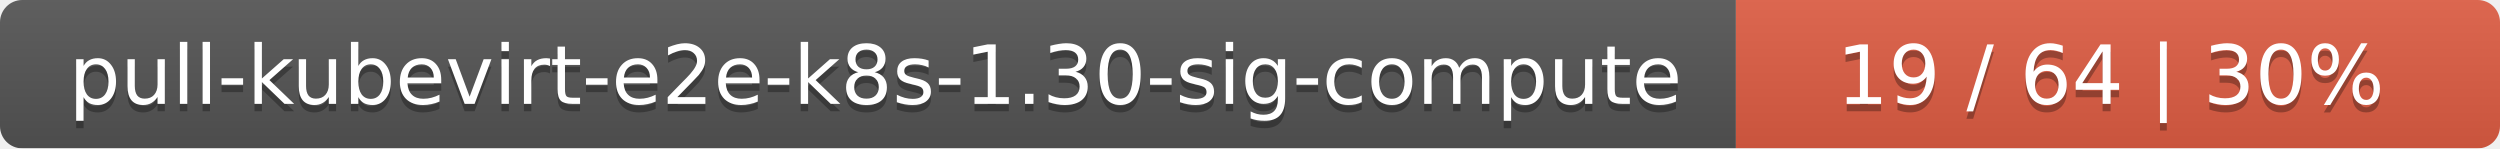
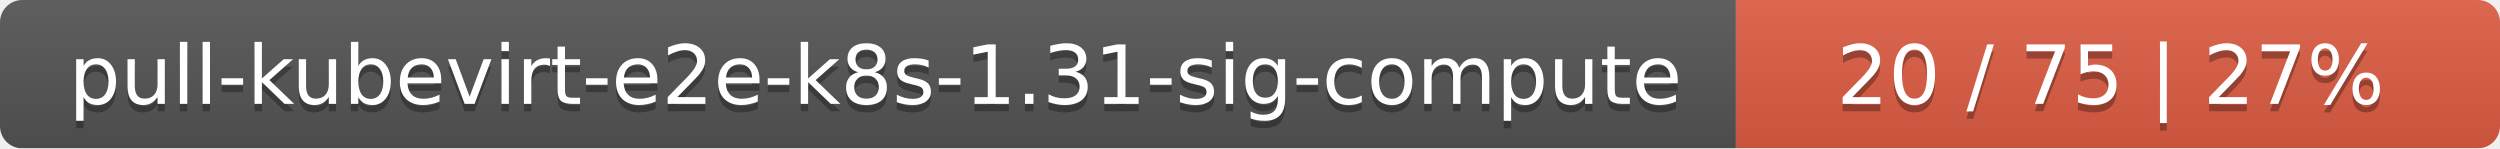
<svg xmlns="http://www.w3.org/2000/svg" width="337" height="20">
  <linearGradient id="smooth" x2="0" y2="100%">
    <stop offset="0" stop-color="#bbb" stop-opacity=".1" />
    <stop offset="1" stop-opacity=".1" />
  </linearGradient>
  <mask id="round">
    <rect width="337" height="20" rx="3" fill="#fff" />
  </mask>
  <g mask="url(#round)">
    <rect width="234" height="20" fill="#555" />
    <rect x="234" width="103" height="20" fill="#e05d44" />
    <rect width="337" height="20" fill="url(#smooth)" />
  </g>
  <g fill="#fff" text-anchor="middle" font-family="DejaVu Sans,Verdana,Geneva,sans-serif" font-size="11">
-     <text x="118" y="15" fill="#010101" fill-opacity=".3">pull-kubevirt-e2e-k8s-1.30-sig-compute</text>
-     <text x="118" y="14">pull-kubevirt-e2e-k8s-1.30-sig-compute</text>
-     <text x="284.5" y="15" fill="#010101" fill-opacity=".3">19 / 64    |    30%</text>
-     <text x="284.5" y="14">19 / 64    |    30%</text>
+     <text x="118" y="15" fill="#010101" fill-opacity=".3">pull-kubevirt-e2e-k8s-1.31-sig-compute</text>
+     <text x="118" y="14">pull-kubevirt-e2e-k8s-1.31-sig-compute</text>
+     <text x="284.5" y="15" fill="#010101" fill-opacity=".3">20 / 75    |    27%</text>
+     <text x="284.5" y="14">20 / 75    |    27%</text>
  </g>
</svg>
